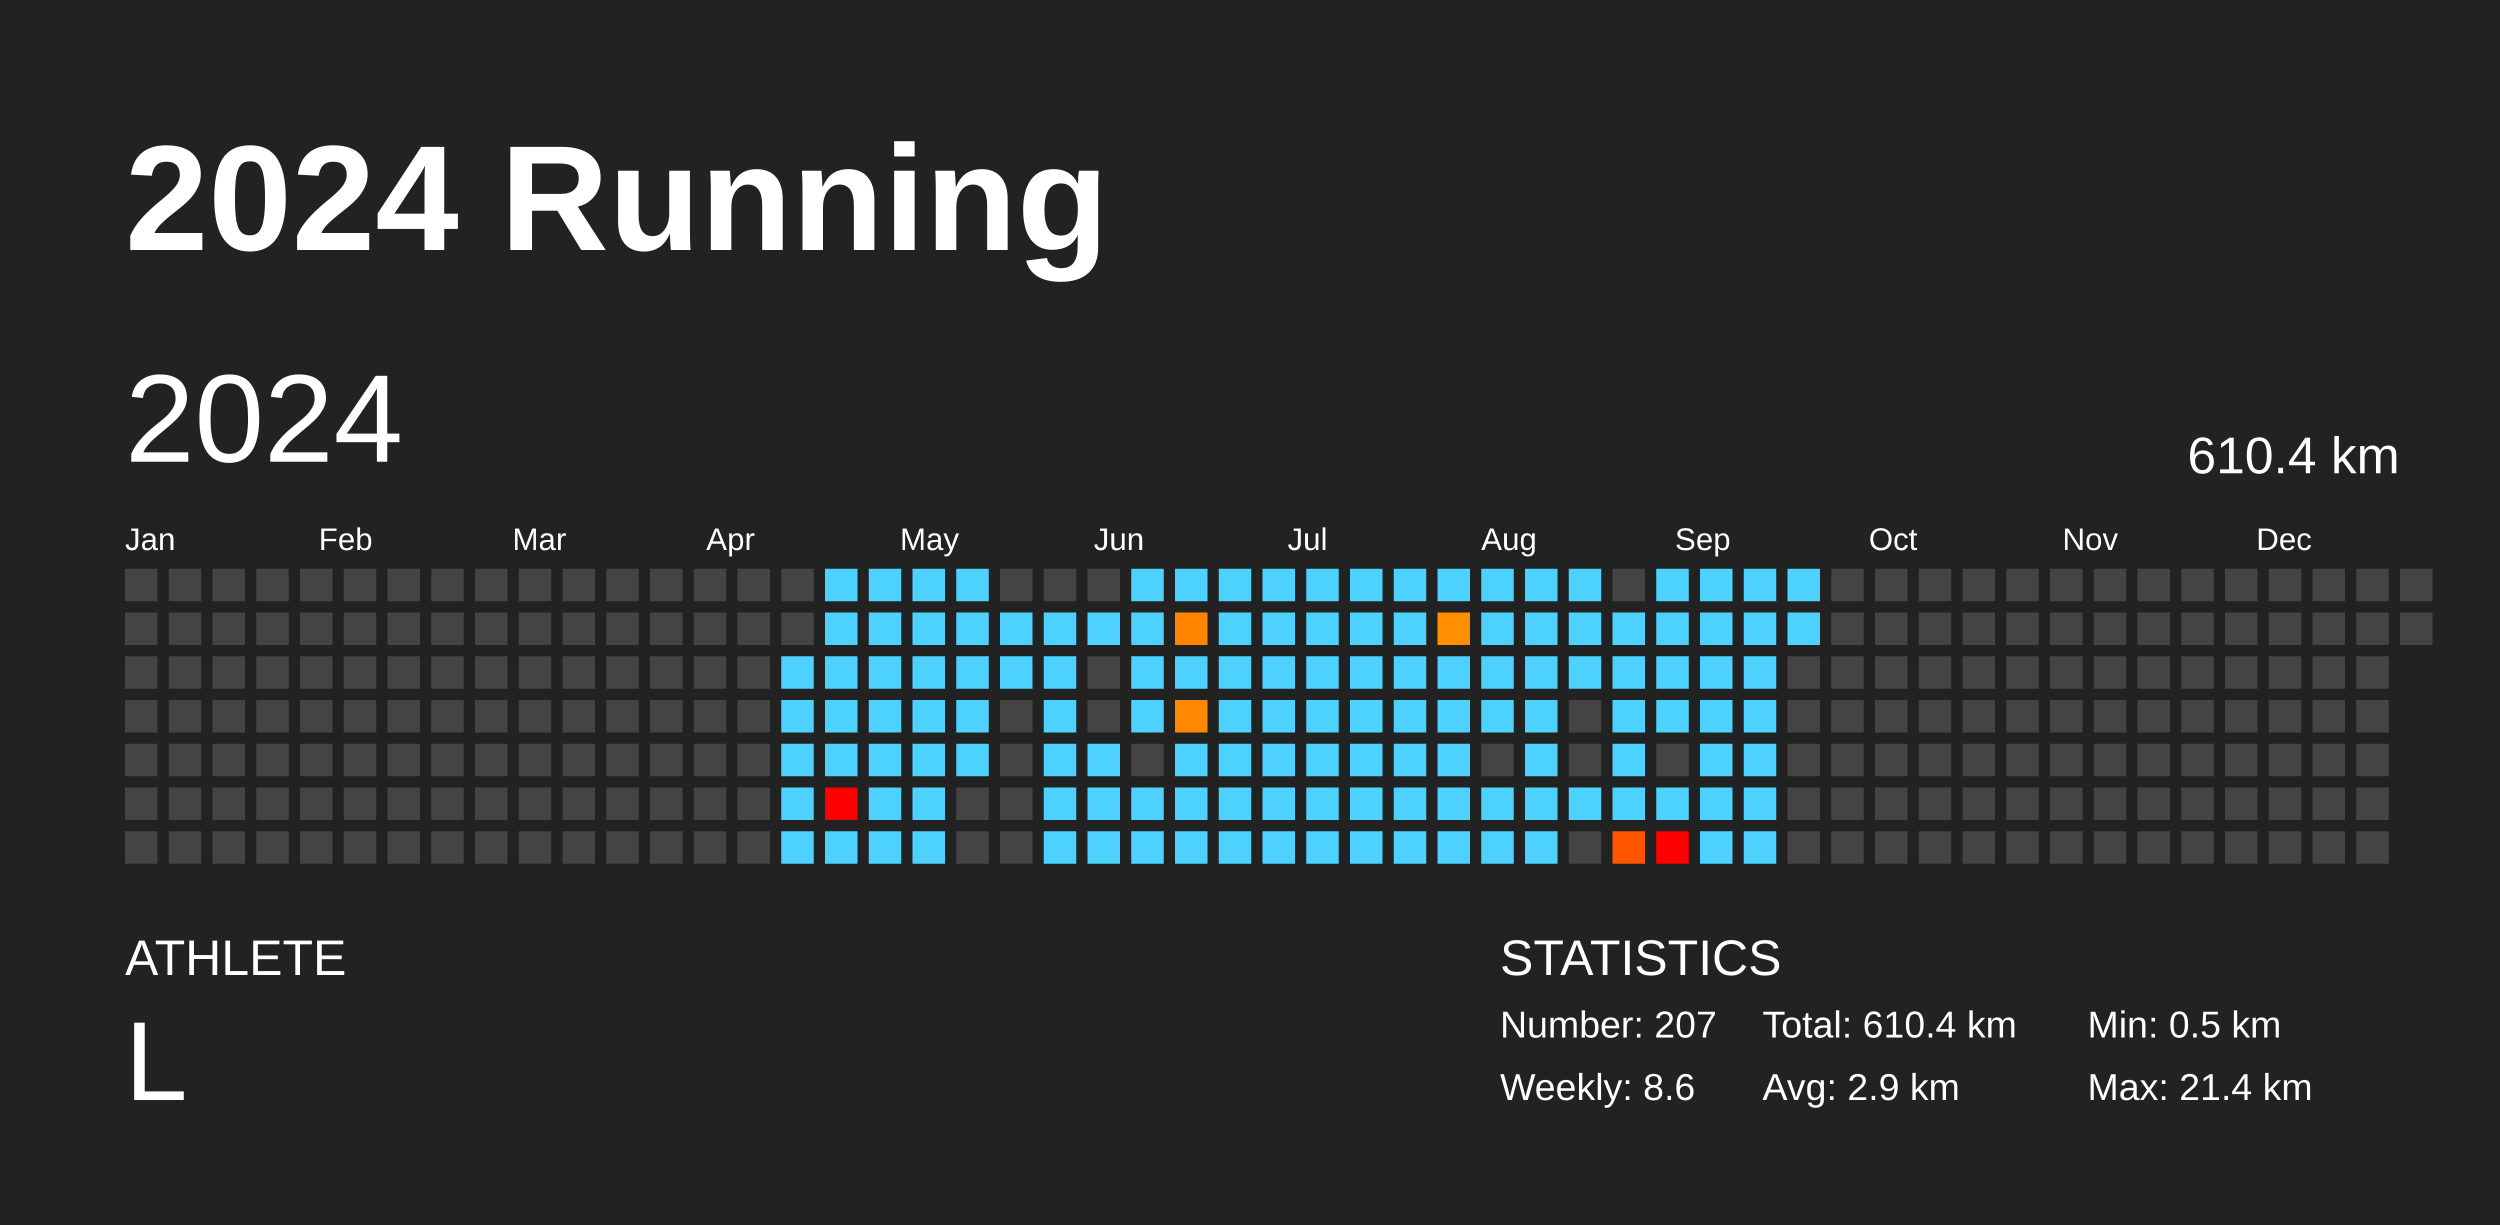
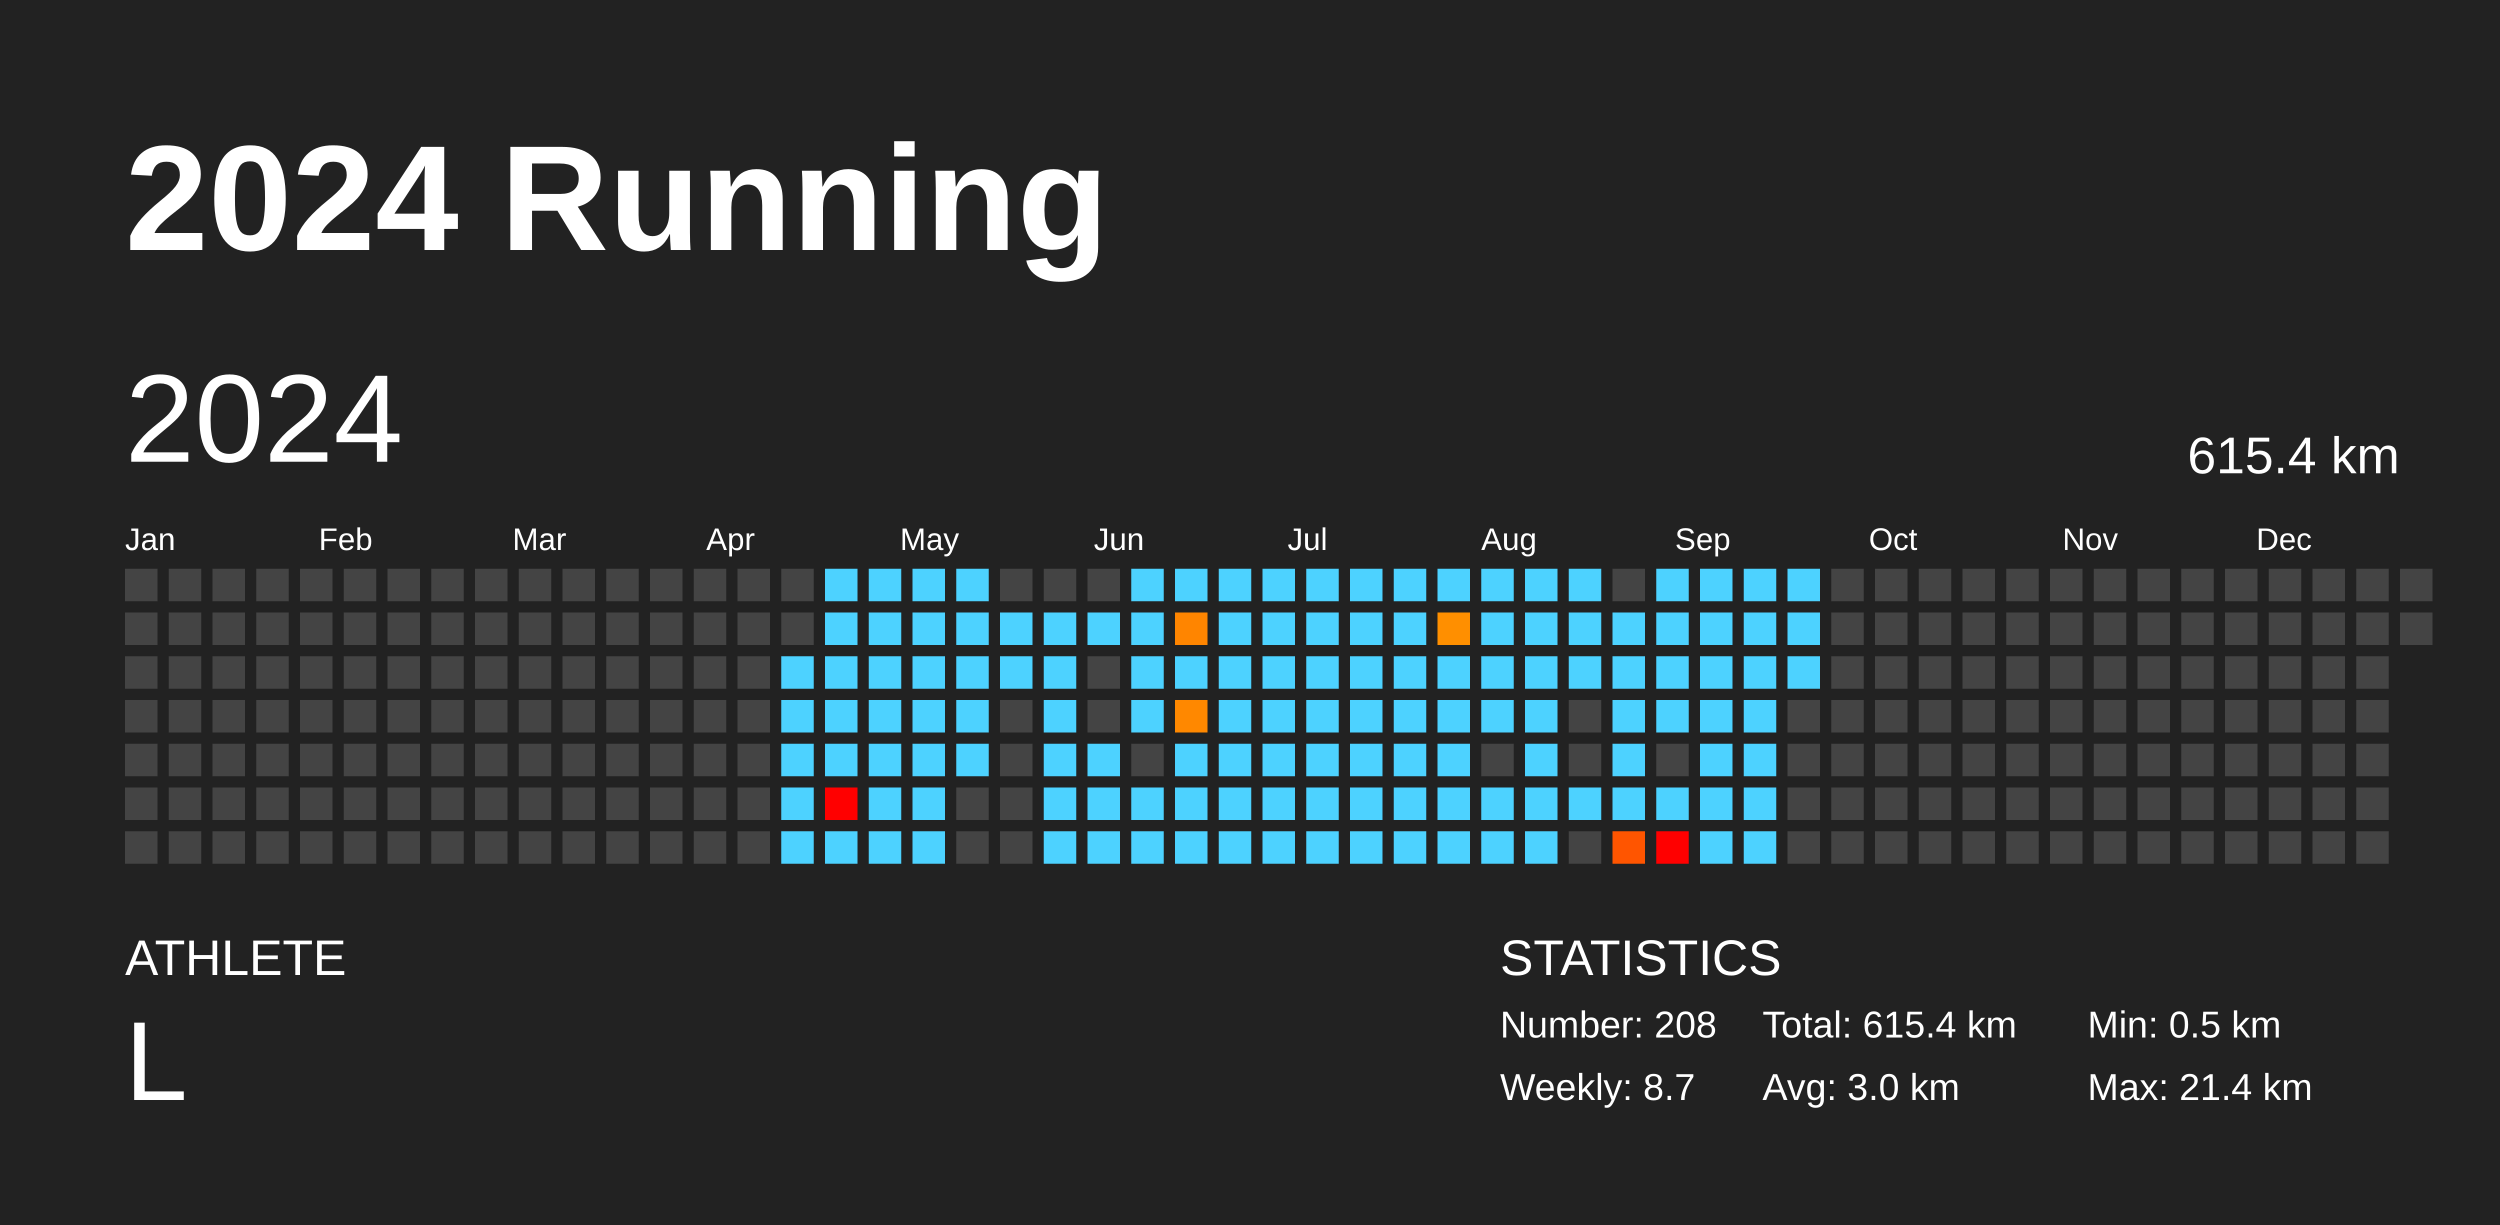
<svg xmlns="http://www.w3.org/2000/svg" baseProfile="full" height="98mm" version="1.1" viewBox="0,0,200,98" width="200mm">
  <defs />
  <rect fill="#222222" height="98" width="200" x="0" y="0" />
  <text fill="#FFFFFF" style="font-size:12px; font-family:Arial; font-weight:bold;" x="10" y="20">2024 Running</text>
  <text fill="#FFFFFF" style="font-size:4px; font-family:Arial" x="10" y="78">ATHLETE</text>
  <text fill="#FFFFFF" style="font-size:9px; font-family:Arial" x="10" y="88">L</text>
  <text fill="#FFFFFF" style="font-size:4px; font-family:Arial" x="120" y="78">STATISTICS</text>
-   <text fill="#FFFFFF" style="font-size:3px; font-family:Arial" x="120" y="83">Number: 207</text>
-   <text fill="#FFFFFF" style="font-size:3px; font-family:Arial" x="120" y="88">Weekly: 8.6</text>
-   <text fill="#FFFFFF" style="font-size:3px; font-family:Arial" x="141" y="83">Total: 610.4 km</text>
-   <text fill="#FFFFFF" style="font-size:3px; font-family:Arial" x="141" y="88">Avg: 2.9 km</text>
+   <text fill="#FFFFFF" style="font-size:3px; font-family:Arial" x="120" y="83">Number: 208</text>
+   <text fill="#FFFFFF" style="font-size:3px; font-family:Arial" x="120" y="88">Weekly: 8.7</text>
+   <text fill="#FFFFFF" style="font-size:3px; font-family:Arial" x="141" y="83">Total: 615.4 km</text>
+   <text fill="#FFFFFF" style="font-size:3px; font-family:Arial" x="141" y="88">Avg: 3.0 km</text>
  <text fill="#FFFFFF" style="font-size:3px; font-family:Arial" x="167" y="83">Min: 0.5 km</text>
  <text fill="#FFFFFF" style="font-size:3px; font-family:Arial" x="167" y="88">Max: 21.4 km</text>
  <text dominant-baseline="hanging" fill="#FFFFFF" style="font-size:10.0px; font-family:Arial;" x="10" y="30">2024</text>
-   <text dominant-baseline="hanging" fill="#FFFFFF" style="font-size:4.125px; font-family:Arial;" x="175" y="35">610.4 km</text>
+   <text dominant-baseline="hanging" fill="#FFFFFF" style="font-size:4.125px; font-family:Arial;" x="175" y="35">615.4 km</text>
  <text fill="#FFFFFF" style="font-size:2.5px; font-family:Arial" x="10.0" y="44">Jan</text>
  <text fill="#FFFFFF" style="font-size:2.5px; font-family:Arial" x="25.5" y="44">Feb</text>
  <text fill="#FFFFFF" style="font-size:2.5px; font-family:Arial" x="41.0" y="44">Mar</text>
  <text fill="#FFFFFF" style="font-size:2.5px; font-family:Arial" x="56.5" y="44">Apr</text>
  <text fill="#FFFFFF" style="font-size:2.5px; font-family:Arial" x="72.0" y="44">May</text>
  <text fill="#FFFFFF" style="font-size:2.5px; font-family:Arial" x="87.5" y="44">Jun</text>
  <text fill="#FFFFFF" style="font-size:2.5px; font-family:Arial" x="103.0" y="44">Jul</text>
  <text fill="#FFFFFF" style="font-size:2.5px; font-family:Arial" x="118.5" y="44">Aug</text>
  <text fill="#FFFFFF" style="font-size:2.5px; font-family:Arial" x="134.0" y="44">Sep</text>
  <text fill="#FFFFFF" style="font-size:2.5px; font-family:Arial" x="149.5" y="44">Oct</text>
  <text fill="#FFFFFF" style="font-size:2.5px; font-family:Arial" x="165.0" y="44">Nov</text>
  <text fill="#FFFFFF" style="font-size:2.5px; font-family:Arial" x="180.5" y="44">Dec</text>
  <rect fill="#444444" height="2.6" width="2.6" x="10.0" y="45.5" />
  <rect fill="#444444" height="2.6" width="2.6" x="10.0" y="49.0" />
  <rect fill="#444444" height="2.6" width="2.6" x="10.0" y="52.5" />
  <rect fill="#444444" height="2.6" width="2.6" x="10.0" y="56.0" />
  <rect fill="#444444" height="2.6" width="2.6" x="10.0" y="59.5" />
  <rect fill="#444444" height="2.6" width="2.6" x="10.0" y="63.0" />
  <rect fill="#444444" height="2.6" width="2.6" x="10.0" y="66.5" />
  <rect fill="#444444" height="2.6" width="2.6" x="13.5" y="45.5" />
  <rect fill="#444444" height="2.6" width="2.6" x="13.5" y="49.0" />
  <rect fill="#444444" height="2.6" width="2.6" x="13.5" y="52.5" />
  <rect fill="#444444" height="2.6" width="2.6" x="13.5" y="56.0" />
  <rect fill="#444444" height="2.6" width="2.6" x="13.5" y="59.5" />
  <rect fill="#444444" height="2.6" width="2.6" x="13.5" y="63.0" />
  <rect fill="#444444" height="2.6" width="2.6" x="13.5" y="66.5" />
  <rect fill="#444444" height="2.6" width="2.6" x="17.0" y="45.5" />
  <rect fill="#444444" height="2.6" width="2.6" x="17.0" y="49.0" />
  <rect fill="#444444" height="2.6" width="2.6" x="17.0" y="52.5" />
  <rect fill="#444444" height="2.6" width="2.6" x="17.0" y="56.0" />
  <rect fill="#444444" height="2.6" width="2.6" x="17.0" y="59.5" />
  <rect fill="#444444" height="2.6" width="2.6" x="17.0" y="63.0" />
  <rect fill="#444444" height="2.6" width="2.6" x="17.0" y="66.5" />
  <rect fill="#444444" height="2.6" width="2.6" x="20.5" y="45.5" />
  <rect fill="#444444" height="2.6" width="2.6" x="20.5" y="49.0" />
  <rect fill="#444444" height="2.6" width="2.6" x="20.5" y="52.5" />
  <rect fill="#444444" height="2.6" width="2.6" x="20.5" y="56.0" />
  <rect fill="#444444" height="2.6" width="2.6" x="20.5" y="59.5" />
  <rect fill="#444444" height="2.6" width="2.6" x="20.5" y="63.0" />
  <rect fill="#444444" height="2.6" width="2.6" x="20.5" y="66.5" />
  <rect fill="#444444" height="2.6" width="2.6" x="24.0" y="45.5" />
  <rect fill="#444444" height="2.6" width="2.6" x="24.0" y="49.0" />
  <rect fill="#444444" height="2.6" width="2.6" x="24.0" y="52.5" />
  <rect fill="#444444" height="2.6" width="2.6" x="24.0" y="56.0" />
  <rect fill="#444444" height="2.6" width="2.6" x="24.0" y="59.5" />
  <rect fill="#444444" height="2.6" width="2.6" x="24.0" y="63.0" />
  <rect fill="#444444" height="2.6" width="2.6" x="24.0" y="66.5" />
  <rect fill="#444444" height="2.6" width="2.6" x="27.5" y="45.5" />
  <rect fill="#444444" height="2.6" width="2.6" x="27.5" y="49.0" />
  <rect fill="#444444" height="2.6" width="2.6" x="27.5" y="52.5" />
  <rect fill="#444444" height="2.6" width="2.6" x="27.5" y="56.0" />
  <rect fill="#444444" height="2.6" width="2.6" x="27.5" y="59.5" />
  <rect fill="#444444" height="2.6" width="2.6" x="27.5" y="63.0" />
  <rect fill="#444444" height="2.6" width="2.6" x="27.5" y="66.5" />
  <rect fill="#444444" height="2.6" width="2.6" x="31.0" y="45.5" />
  <rect fill="#444444" height="2.6" width="2.6" x="31.0" y="49.0" />
  <rect fill="#444444" height="2.6" width="2.6" x="31.0" y="52.5" />
  <rect fill="#444444" height="2.6" width="2.6" x="31.0" y="56.0" />
  <rect fill="#444444" height="2.6" width="2.6" x="31.0" y="59.5" />
  <rect fill="#444444" height="2.6" width="2.6" x="31.0" y="63.0" />
  <rect fill="#444444" height="2.6" width="2.6" x="31.0" y="66.5" />
  <rect fill="#444444" height="2.6" width="2.6" x="34.5" y="45.5" />
  <rect fill="#444444" height="2.6" width="2.6" x="34.5" y="49.0" />
  <rect fill="#444444" height="2.6" width="2.6" x="34.5" y="52.5" />
  <rect fill="#444444" height="2.6" width="2.6" x="34.5" y="56.0" />
  <rect fill="#444444" height="2.6" width="2.6" x="34.5" y="59.5" />
  <rect fill="#444444" height="2.6" width="2.6" x="34.5" y="63.0" />
  <rect fill="#444444" height="2.6" width="2.6" x="34.5" y="66.5" />
  <rect fill="#444444" height="2.6" width="2.6" x="38.0" y="45.5" />
  <rect fill="#444444" height="2.6" width="2.6" x="38.0" y="49.0" />
  <rect fill="#444444" height="2.6" width="2.6" x="38.0" y="52.5" />
  <rect fill="#444444" height="2.6" width="2.6" x="38.0" y="56.0" />
  <rect fill="#444444" height="2.6" width="2.6" x="38.0" y="59.5" />
  <rect fill="#444444" height="2.6" width="2.6" x="38.0" y="63.0" />
  <rect fill="#444444" height="2.6" width="2.6" x="38.0" y="66.5" />
  <rect fill="#444444" height="2.6" width="2.6" x="41.5" y="45.5" />
  <rect fill="#444444" height="2.6" width="2.6" x="41.5" y="49.0" />
  <rect fill="#444444" height="2.6" width="2.6" x="41.5" y="52.5" />
  <rect fill="#444444" height="2.6" width="2.6" x="41.5" y="56.0" />
  <rect fill="#444444" height="2.6" width="2.6" x="41.5" y="59.5" />
  <rect fill="#444444" height="2.6" width="2.6" x="41.5" y="63.0" />
  <rect fill="#444444" height="2.6" width="2.6" x="41.5" y="66.5" />
  <rect fill="#444444" height="2.6" width="2.6" x="45.0" y="45.5" />
  <rect fill="#444444" height="2.6" width="2.6" x="45.0" y="49.0" />
  <rect fill="#444444" height="2.6" width="2.6" x="45.0" y="52.5" />
  <rect fill="#444444" height="2.6" width="2.6" x="45.0" y="56.0" />
  <rect fill="#444444" height="2.6" width="2.6" x="45.0" y="59.5" />
  <rect fill="#444444" height="2.6" width="2.6" x="45.0" y="63.0" />
  <rect fill="#444444" height="2.6" width="2.6" x="45.0" y="66.5" />
  <rect fill="#444444" height="2.6" width="2.6" x="48.5" y="45.5" />
  <rect fill="#444444" height="2.6" width="2.6" x="48.5" y="49.0" />
  <rect fill="#444444" height="2.6" width="2.6" x="48.5" y="52.5" />
  <rect fill="#444444" height="2.6" width="2.6" x="48.5" y="56.0" />
  <rect fill="#444444" height="2.6" width="2.6" x="48.5" y="59.5" />
  <rect fill="#444444" height="2.6" width="2.6" x="48.5" y="63.0" />
  <rect fill="#444444" height="2.6" width="2.6" x="48.5" y="66.5" />
  <rect fill="#444444" height="2.6" width="2.6" x="52.0" y="45.5" />
  <rect fill="#444444" height="2.6" width="2.6" x="52.0" y="49.0" />
  <rect fill="#444444" height="2.6" width="2.6" x="52.0" y="52.5" />
  <rect fill="#444444" height="2.6" width="2.6" x="52.0" y="56.0" />
  <rect fill="#444444" height="2.6" width="2.6" x="52.0" y="59.5" />
  <rect fill="#444444" height="2.6" width="2.6" x="52.0" y="63.0" />
  <rect fill="#444444" height="2.6" width="2.6" x="52.0" y="66.5" />
  <rect fill="#444444" height="2.6" width="2.6" x="55.5" y="45.5" />
  <rect fill="#444444" height="2.6" width="2.6" x="55.5" y="49.0" />
  <rect fill="#444444" height="2.6" width="2.6" x="55.5" y="52.5" />
  <rect fill="#444444" height="2.6" width="2.6" x="55.5" y="56.0" />
  <rect fill="#444444" height="2.6" width="2.6" x="55.5" y="59.5" />
  <rect fill="#444444" height="2.6" width="2.6" x="55.5" y="63.0" />
  <rect fill="#444444" height="2.6" width="2.6" x="55.5" y="66.5" />
  <rect fill="#444444" height="2.6" width="2.6" x="59.0" y="45.5" />
  <rect fill="#444444" height="2.6" width="2.6" x="59.0" y="49.0" />
  <rect fill="#444444" height="2.6" width="2.6" x="59.0" y="52.5" />
  <rect fill="#444444" height="2.6" width="2.6" x="59.0" y="56.0" />
  <rect fill="#444444" height="2.6" width="2.6" x="59.0" y="59.5" />
  <rect fill="#444444" height="2.6" width="2.6" x="59.0" y="63.0" />
  <rect fill="#444444" height="2.6" width="2.6" x="59.0" y="66.5" />
  <rect fill="#444444" height="2.6" width="2.6" x="62.5" y="45.5" />
  <rect fill="#444444" height="2.6" width="2.6" x="62.5" y="49.0" />
  <rect fill="#4dd2ff" height="2.6" width="2.6" x="62.5" y="52.5" />
  <rect fill="#4dd2ff" height="2.6" width="2.6" x="62.5" y="56.0" />
  <rect fill="#4dd2ff" height="2.6" width="2.6" x="62.5" y="59.5" />
  <rect fill="#4dd2ff" height="2.6" width="2.6" x="62.5" y="63.0" />
  <rect fill="#4dd2ff" height="2.6" width="2.6" x="62.5" y="66.5" />
  <rect fill="#4dd2ff" height="2.6" width="2.6" x="66.0" y="45.5" />
  <rect fill="#4dd2ff" height="2.6" width="2.6" x="66.0" y="49.0" />
  <rect fill="#4dd2ff" height="2.6" width="2.6" x="66.0" y="52.5" />
  <rect fill="#4dd2ff" height="2.6" width="2.6" x="66.0" y="56.0" />
  <rect fill="#4dd2ff" height="2.6" width="2.6" x="66.0" y="59.5" />
  <rect fill="red" height="2.6" width="2.6" x="66.0" y="63.0" />
  <rect fill="#4dd2ff" height="2.6" width="2.6" x="66.0" y="66.5" />
  <rect fill="#4dd2ff" height="2.6" width="2.6" x="69.5" y="45.5" />
  <rect fill="#4dd2ff" height="2.6" width="2.6" x="69.5" y="49.0" />
  <rect fill="#4dd2ff" height="2.6" width="2.6" x="69.5" y="52.5" />
  <rect fill="#4dd2ff" height="2.6" width="2.6" x="69.5" y="56.0" />
  <rect fill="#4dd2ff" height="2.6" width="2.6" x="69.5" y="59.5" />
  <rect fill="#4dd2ff" height="2.6" width="2.6" x="69.5" y="63.0" />
  <rect fill="#4dd2ff" height="2.6" width="2.6" x="69.5" y="66.5" />
  <rect fill="#4dd2ff" height="2.6" width="2.6" x="73.0" y="45.5" />
  <rect fill="#4dd2ff" height="2.6" width="2.6" x="73.0" y="49.0" />
  <rect fill="#4dd2ff" height="2.6" width="2.6" x="73.0" y="52.5" />
  <rect fill="#4dd2ff" height="2.6" width="2.6" x="73.0" y="56.0" />
  <rect fill="#4dd2ff" height="2.6" width="2.6" x="73.0" y="59.5" />
  <rect fill="#4dd2ff" height="2.6" width="2.6" x="73.0" y="63.0" />
  <rect fill="#4dd2ff" height="2.6" width="2.6" x="73.0" y="66.5" />
  <rect fill="#4dd2ff" height="2.6" width="2.6" x="76.5" y="45.5" />
  <rect fill="#4dd2ff" height="2.6" width="2.6" x="76.5" y="49.0" />
  <rect fill="#4dd2ff" height="2.6" width="2.6" x="76.5" y="52.5" />
  <rect fill="#4dd2ff" height="2.6" width="2.6" x="76.5" y="56.0" />
  <rect fill="#4dd2ff" height="2.6" width="2.6" x="76.5" y="59.5" />
  <rect fill="#444444" height="2.6" width="2.6" x="76.5" y="63.0" />
  <rect fill="#444444" height="2.6" width="2.6" x="76.5" y="66.5" />
  <rect fill="#444444" height="2.6" width="2.6" x="80.0" y="45.5" />
  <rect fill="#4dd2ff" height="2.6" width="2.6" x="80.0" y="49.0" />
  <rect fill="#4dd2ff" height="2.6" width="2.6" x="80.0" y="52.5" />
  <rect fill="#444444" height="2.6" width="2.6" x="80.0" y="56.0" />
  <rect fill="#444444" height="2.6" width="2.6" x="80.0" y="59.5" />
  <rect fill="#444444" height="2.6" width="2.6" x="80.0" y="63.0" />
  <rect fill="#444444" height="2.6" width="2.6" x="80.0" y="66.5" />
  <rect fill="#444444" height="2.6" width="2.6" x="83.5" y="45.5" />
  <rect fill="#4dd2ff" height="2.6" width="2.6" x="83.5" y="49.0" />
  <rect fill="#4dd2ff" height="2.6" width="2.6" x="83.5" y="52.5" />
  <rect fill="#4dd2ff" height="2.6" width="2.6" x="83.5" y="56.0" />
  <rect fill="#4dd2ff" height="2.6" width="2.6" x="83.5" y="59.5" />
  <rect fill="#4dd2ff" height="2.6" width="2.6" x="83.5" y="63.0" />
  <rect fill="#4dd2ff" height="2.6" width="2.6" x="83.5" y="66.5" />
  <rect fill="#444444" height="2.6" width="2.6" x="87.0" y="45.5" />
  <rect fill="#4dd2ff" height="2.6" width="2.6" x="87.0" y="49.0" />
  <rect fill="#444444" height="2.6" width="2.6" x="87.0" y="52.5" />
  <rect fill="#444444" height="2.6" width="2.6" x="87.0" y="56.0" />
  <rect fill="#4dd2ff" height="2.6" width="2.6" x="87.0" y="59.5" />
  <rect fill="#4dd2ff" height="2.6" width="2.6" x="87.0" y="63.0" />
  <rect fill="#4dd2ff" height="2.6" width="2.6" x="87.0" y="66.5" />
  <rect fill="#4dd2ff" height="2.6" width="2.6" x="90.5" y="45.5" />
  <rect fill="#4dd2ff" height="2.6" width="2.6" x="90.5" y="49.0" />
  <rect fill="#4dd2ff" height="2.6" width="2.6" x="90.5" y="52.5" />
  <rect fill="#4dd2ff" height="2.6" width="2.6" x="90.5" y="56.0" />
  <rect fill="#444444" height="2.6" width="2.6" x="90.5" y="59.5" />
  <rect fill="#4dd2ff" height="2.6" width="2.6" x="90.5" y="63.0" />
  <rect fill="#4dd2ff" height="2.6" width="2.6" x="90.5" y="66.5" />
  <rect fill="#4dd2ff" height="2.6" width="2.6" x="94.0" y="45.5" />
  <rect fill="#ff8500" height="2.6" width="2.6" x="94.0" y="49.0" />
  <rect fill="#4dd2ff" height="2.6" width="2.6" x="94.0" y="52.5" />
  <rect fill="#ff8800" height="2.6" width="2.6" x="94.0" y="56.0" />
  <rect fill="#4dd2ff" height="2.6" width="2.6" x="94.0" y="59.5" />
  <rect fill="#4dd2ff" height="2.6" width="2.6" x="94.0" y="63.0" />
  <rect fill="#4dd2ff" height="2.6" width="2.6" x="94.0" y="66.5" />
  <rect fill="#4dd2ff" height="2.6" width="2.6" x="97.5" y="45.5" />
  <rect fill="#4dd2ff" height="2.6" width="2.6" x="97.5" y="49.0" />
  <rect fill="#4dd2ff" height="2.6" width="2.6" x="97.5" y="52.5" />
  <rect fill="#4dd2ff" height="2.6" width="2.6" x="97.5" y="56.0" />
  <rect fill="#4dd2ff" height="2.6" width="2.6" x="97.5" y="59.5" />
  <rect fill="#4dd2ff" height="2.6" width="2.6" x="97.5" y="63.0" />
  <rect fill="#4dd2ff" height="2.6" width="2.6" x="97.5" y="66.5" />
  <rect fill="#4dd2ff" height="2.6" width="2.6" x="101.0" y="45.5" />
  <rect fill="#4dd2ff" height="2.6" width="2.6" x="101.0" y="49.0" />
  <rect fill="#4dd2ff" height="2.6" width="2.6" x="101.0" y="52.5" />
  <rect fill="#4dd2ff" height="2.6" width="2.6" x="101.0" y="56.0" />
  <rect fill="#4dd2ff" height="2.6" width="2.6" x="101.0" y="59.5" />
  <rect fill="#4dd2ff" height="2.6" width="2.6" x="101.0" y="63.0" />
  <rect fill="#4dd2ff" height="2.6" width="2.6" x="101.0" y="66.5" />
  <rect fill="#4dd2ff" height="2.6" width="2.6" x="104.5" y="45.5" />
  <rect fill="#4dd2ff" height="2.6" width="2.6" x="104.5" y="49.0" />
  <rect fill="#4dd2ff" height="2.6" width="2.6" x="104.5" y="52.5" />
  <rect fill="#4dd2ff" height="2.6" width="2.6" x="104.5" y="56.0" />
  <rect fill="#4dd2ff" height="2.6" width="2.6" x="104.5" y="59.5" />
  <rect fill="#4dd2ff" height="2.6" width="2.6" x="104.5" y="63.0" />
  <rect fill="#4dd2ff" height="2.6" width="2.6" x="104.5" y="66.5" />
  <rect fill="#4dd2ff" height="2.6" width="2.6" x="108.0" y="45.5" />
  <rect fill="#4dd2ff" height="2.6" width="2.6" x="108.0" y="49.0" />
  <rect fill="#4dd2ff" height="2.6" width="2.6" x="108.0" y="52.5" />
  <rect fill="#4dd2ff" height="2.6" width="2.6" x="108.0" y="56.0" />
  <rect fill="#4dd2ff" height="2.6" width="2.6" x="108.0" y="59.5" />
  <rect fill="#4dd2ff" height="2.6" width="2.6" x="108.0" y="63.0" />
  <rect fill="#4dd2ff" height="2.6" width="2.6" x="108.0" y="66.5" />
  <rect fill="#4dd2ff" height="2.6" width="2.6" x="111.5" y="45.5" />
  <rect fill="#4dd2ff" height="2.6" width="2.6" x="111.5" y="49.0" />
  <rect fill="#4dd2ff" height="2.6" width="2.6" x="111.5" y="52.5" />
  <rect fill="#4dd2ff" height="2.6" width="2.6" x="111.5" y="56.0" />
  <rect fill="#4dd2ff" height="2.6" width="2.6" x="111.5" y="59.5" />
  <rect fill="#4dd2ff" height="2.6" width="2.6" x="111.5" y="63.0" />
  <rect fill="#4dd2ff" height="2.6" width="2.6" x="111.5" y="66.5" />
  <rect fill="#4dd2ff" height="2.6" width="2.6" x="115.0" y="45.5" />
  <rect fill="#ff8f00" height="2.6" width="2.6" x="115.0" y="49.0" />
  <rect fill="#4dd2ff" height="2.6" width="2.6" x="115.0" y="52.5" />
  <rect fill="#4dd2ff" height="2.6" width="2.6" x="115.0" y="56.0" />
  <rect fill="#4dd2ff" height="2.6" width="2.6" x="115.0" y="59.5" />
  <rect fill="#4dd2ff" height="2.6" width="2.6" x="115.0" y="63.0" />
  <rect fill="#4dd2ff" height="2.6" width="2.6" x="115.0" y="66.5" />
  <rect fill="#4dd2ff" height="2.6" width="2.6" x="118.5" y="45.5" />
  <rect fill="#4dd2ff" height="2.6" width="2.6" x="118.5" y="49.0" />
  <rect fill="#4dd2ff" height="2.6" width="2.6" x="118.5" y="52.5" />
  <rect fill="#4dd2ff" height="2.6" width="2.6" x="118.5" y="56.0" />
  <rect fill="#444444" height="2.6" width="2.6" x="118.5" y="59.5" />
  <rect fill="#4dd2ff" height="2.6" width="2.6" x="118.5" y="63.0" />
  <rect fill="#4dd2ff" height="2.6" width="2.6" x="118.5" y="66.5" />
  <rect fill="#4dd2ff" height="2.6" width="2.6" x="122.0" y="45.5" />
  <rect fill="#4dd2ff" height="2.6" width="2.6" x="122.0" y="49.0" />
  <rect fill="#4dd2ff" height="2.6" width="2.6" x="122.0" y="52.5" />
  <rect fill="#4dd2ff" height="2.6" width="2.6" x="122.0" y="56.0" />
  <rect fill="#4dd2ff" height="2.6" width="2.6" x="122.0" y="59.5" />
  <rect fill="#4dd2ff" height="2.6" width="2.6" x="122.0" y="63.0" />
  <rect fill="#4dd2ff" height="2.6" width="2.6" x="122.0" y="66.5" />
  <rect fill="#4dd2ff" height="2.6" width="2.6" x="125.5" y="45.5" />
  <rect fill="#4dd2ff" height="2.6" width="2.6" x="125.5" y="49.0" />
  <rect fill="#4dd2ff" height="2.6" width="2.6" x="125.5" y="52.5" />
  <rect fill="#444444" height="2.6" width="2.6" x="125.5" y="56.0" />
  <rect fill="#444444" height="2.6" width="2.6" x="125.5" y="59.5" />
  <rect fill="#4dd2ff" height="2.6" width="2.6" x="125.5" y="63.0" />
  <rect fill="#444444" height="2.6" width="2.6" x="125.5" y="66.5" />
  <rect fill="#444444" height="2.6" width="2.6" x="129.0" y="45.5" />
  <rect fill="#4dd2ff" height="2.6" width="2.6" x="129.0" y="49.0" />
  <rect fill="#4dd2ff" height="2.6" width="2.6" x="129.0" y="52.5" />
  <rect fill="#4dd2ff" height="2.6" width="2.6" x="129.0" y="56.0" />
  <rect fill="#4dd2ff" height="2.6" width="2.6" x="129.0" y="59.5" />
  <rect fill="#4dd2ff" height="2.6" width="2.6" x="129.0" y="63.0" />
  <rect fill="#ff5500" height="2.6" width="2.6" x="129.0" y="66.5" />
  <rect fill="#4dd2ff" height="2.6" width="2.6" x="132.5" y="45.5" />
  <rect fill="#4dd2ff" height="2.6" width="2.6" x="132.5" y="49.0" />
  <rect fill="#4dd2ff" height="2.6" width="2.6" x="132.5" y="52.5" />
  <rect fill="#4dd2ff" height="2.6" width="2.6" x="132.5" y="56.0" />
  <rect fill="#444444" height="2.6" width="2.6" x="132.5" y="59.5" />
  <rect fill="#4dd2ff" height="2.6" width="2.6" x="132.5" y="63.0" />
  <rect fill="red" height="2.6" width="2.6" x="132.5" y="66.5" />
  <rect fill="#4dd2ff" height="2.6" width="2.6" x="136.0" y="45.5" />
  <rect fill="#4dd2ff" height="2.6" width="2.6" x="136.0" y="49.0" />
  <rect fill="#4dd2ff" height="2.6" width="2.6" x="136.0" y="52.5" />
  <rect fill="#4dd2ff" height="2.6" width="2.6" x="136.0" y="56.0" />
  <rect fill="#4dd2ff" height="2.6" width="2.6" x="136.0" y="59.5" />
  <rect fill="#4dd2ff" height="2.6" width="2.6" x="136.0" y="63.0" />
  <rect fill="#4dd2ff" height="2.6" width="2.6" x="136.0" y="66.5" />
  <rect fill="#4dd2ff" height="2.6" width="2.6" x="139.5" y="45.5" />
  <rect fill="#4dd2ff" height="2.6" width="2.6" x="139.5" y="49.0" />
  <rect fill="#4dd2ff" height="2.6" width="2.6" x="139.5" y="52.5" />
  <rect fill="#4dd2ff" height="2.6" width="2.6" x="139.5" y="56.0" />
  <rect fill="#4dd2ff" height="2.6" width="2.6" x="139.5" y="59.5" />
  <rect fill="#4dd2ff" height="2.6" width="2.6" x="139.5" y="63.0" />
  <rect fill="#4dd2ff" height="2.6" width="2.6" x="139.5" y="66.5" />
  <rect fill="#4dd2ff" height="2.6" width="2.6" x="143.0" y="45.5" />
  <rect fill="#4dd2ff" height="2.6" width="2.6" x="143.0" y="49.0" />
-   <rect fill="#444444" height="2.6" width="2.6" x="143.0" y="52.5" />
+   <rect fill="#4dd2ff" height="2.6" width="2.6" x="143.0" y="52.5" />
  <rect fill="#444444" height="2.6" width="2.6" x="143.0" y="56.0" />
  <rect fill="#444444" height="2.6" width="2.6" x="143.0" y="59.5" />
  <rect fill="#444444" height="2.6" width="2.6" x="143.0" y="63.0" />
  <rect fill="#444444" height="2.6" width="2.6" x="143.0" y="66.5" />
  <rect fill="#444444" height="2.6" width="2.6" x="146.5" y="45.5" />
  <rect fill="#444444" height="2.6" width="2.6" x="146.5" y="49.0" />
  <rect fill="#444444" height="2.6" width="2.6" x="146.5" y="52.5" />
  <rect fill="#444444" height="2.6" width="2.6" x="146.5" y="56.0" />
  <rect fill="#444444" height="2.6" width="2.6" x="146.5" y="59.5" />
  <rect fill="#444444" height="2.6" width="2.6" x="146.5" y="63.0" />
  <rect fill="#444444" height="2.6" width="2.6" x="146.5" y="66.5" />
  <rect fill="#444444" height="2.6" width="2.6" x="150.0" y="45.5" />
  <rect fill="#444444" height="2.6" width="2.6" x="150.0" y="49.0" />
  <rect fill="#444444" height="2.6" width="2.6" x="150.0" y="52.5" />
  <rect fill="#444444" height="2.6" width="2.6" x="150.0" y="56.0" />
  <rect fill="#444444" height="2.6" width="2.6" x="150.0" y="59.5" />
  <rect fill="#444444" height="2.6" width="2.6" x="150.0" y="63.0" />
  <rect fill="#444444" height="2.6" width="2.6" x="150.0" y="66.5" />
  <rect fill="#444444" height="2.6" width="2.6" x="153.5" y="45.5" />
  <rect fill="#444444" height="2.6" width="2.6" x="153.5" y="49.0" />
  <rect fill="#444444" height="2.6" width="2.6" x="153.5" y="52.5" />
  <rect fill="#444444" height="2.6" width="2.6" x="153.5" y="56.0" />
  <rect fill="#444444" height="2.6" width="2.6" x="153.5" y="59.5" />
  <rect fill="#444444" height="2.6" width="2.6" x="153.5" y="63.0" />
  <rect fill="#444444" height="2.6" width="2.6" x="153.5" y="66.5" />
  <rect fill="#444444" height="2.6" width="2.6" x="157.0" y="45.5" />
  <rect fill="#444444" height="2.6" width="2.6" x="157.0" y="49.0" />
  <rect fill="#444444" height="2.6" width="2.6" x="157.0" y="52.5" />
  <rect fill="#444444" height="2.6" width="2.6" x="157.0" y="56.0" />
  <rect fill="#444444" height="2.6" width="2.6" x="157.0" y="59.5" />
  <rect fill="#444444" height="2.6" width="2.6" x="157.0" y="63.0" />
  <rect fill="#444444" height="2.6" width="2.6" x="157.0" y="66.5" />
  <rect fill="#444444" height="2.6" width="2.6" x="160.5" y="45.5" />
  <rect fill="#444444" height="2.6" width="2.6" x="160.5" y="49.0" />
  <rect fill="#444444" height="2.6" width="2.6" x="160.5" y="52.5" />
  <rect fill="#444444" height="2.6" width="2.6" x="160.5" y="56.0" />
  <rect fill="#444444" height="2.6" width="2.6" x="160.5" y="59.5" />
  <rect fill="#444444" height="2.6" width="2.6" x="160.5" y="63.0" />
  <rect fill="#444444" height="2.6" width="2.6" x="160.5" y="66.5" />
  <rect fill="#444444" height="2.6" width="2.6" x="164.0" y="45.5" />
  <rect fill="#444444" height="2.6" width="2.6" x="164.0" y="49.0" />
  <rect fill="#444444" height="2.6" width="2.6" x="164.0" y="52.5" />
  <rect fill="#444444" height="2.6" width="2.6" x="164.0" y="56.0" />
  <rect fill="#444444" height="2.6" width="2.6" x="164.0" y="59.5" />
  <rect fill="#444444" height="2.6" width="2.6" x="164.0" y="63.0" />
  <rect fill="#444444" height="2.6" width="2.6" x="164.0" y="66.5" />
  <rect fill="#444444" height="2.6" width="2.6" x="167.5" y="45.5" />
  <rect fill="#444444" height="2.6" width="2.6" x="167.5" y="49.0" />
  <rect fill="#444444" height="2.6" width="2.6" x="167.5" y="52.5" />
  <rect fill="#444444" height="2.6" width="2.6" x="167.5" y="56.0" />
  <rect fill="#444444" height="2.6" width="2.6" x="167.5" y="59.5" />
  <rect fill="#444444" height="2.6" width="2.6" x="167.5" y="63.0" />
  <rect fill="#444444" height="2.6" width="2.6" x="167.5" y="66.5" />
  <rect fill="#444444" height="2.6" width="2.6" x="171.0" y="45.5" />
  <rect fill="#444444" height="2.6" width="2.6" x="171.0" y="49.0" />
  <rect fill="#444444" height="2.6" width="2.6" x="171.0" y="52.5" />
  <rect fill="#444444" height="2.6" width="2.6" x="171.0" y="56.0" />
  <rect fill="#444444" height="2.6" width="2.6" x="171.0" y="59.5" />
  <rect fill="#444444" height="2.6" width="2.6" x="171.0" y="63.0" />
  <rect fill="#444444" height="2.6" width="2.6" x="171.0" y="66.5" />
  <rect fill="#444444" height="2.6" width="2.6" x="174.5" y="45.5" />
  <rect fill="#444444" height="2.6" width="2.6" x="174.5" y="49.0" />
  <rect fill="#444444" height="2.6" width="2.6" x="174.5" y="52.5" />
  <rect fill="#444444" height="2.6" width="2.6" x="174.5" y="56.0" />
  <rect fill="#444444" height="2.6" width="2.6" x="174.5" y="59.5" />
  <rect fill="#444444" height="2.6" width="2.6" x="174.5" y="63.0" />
  <rect fill="#444444" height="2.6" width="2.6" x="174.5" y="66.5" />
  <rect fill="#444444" height="2.6" width="2.6" x="178.0" y="45.5" />
  <rect fill="#444444" height="2.6" width="2.6" x="178.0" y="49.0" />
  <rect fill="#444444" height="2.6" width="2.6" x="178.0" y="52.5" />
  <rect fill="#444444" height="2.6" width="2.6" x="178.0" y="56.0" />
  <rect fill="#444444" height="2.6" width="2.6" x="178.0" y="59.5" />
  <rect fill="#444444" height="2.6" width="2.6" x="178.0" y="63.0" />
  <rect fill="#444444" height="2.6" width="2.6" x="178.0" y="66.5" />
  <rect fill="#444444" height="2.6" width="2.6" x="181.5" y="45.5" />
  <rect fill="#444444" height="2.6" width="2.6" x="181.5" y="49.0" />
  <rect fill="#444444" height="2.6" width="2.6" x="181.5" y="52.5" />
  <rect fill="#444444" height="2.6" width="2.6" x="181.5" y="56.0" />
  <rect fill="#444444" height="2.6" width="2.6" x="181.5" y="59.5" />
  <rect fill="#444444" height="2.6" width="2.6" x="181.5" y="63.0" />
  <rect fill="#444444" height="2.6" width="2.6" x="181.5" y="66.5" />
  <rect fill="#444444" height="2.6" width="2.6" x="185.0" y="45.5" />
  <rect fill="#444444" height="2.6" width="2.6" x="185.0" y="49.0" />
  <rect fill="#444444" height="2.6" width="2.6" x="185.0" y="52.5" />
  <rect fill="#444444" height="2.6" width="2.6" x="185.0" y="56.0" />
  <rect fill="#444444" height="2.6" width="2.6" x="185.0" y="59.5" />
  <rect fill="#444444" height="2.6" width="2.6" x="185.0" y="63.0" />
  <rect fill="#444444" height="2.6" width="2.6" x="185.0" y="66.5" />
  <rect fill="#444444" height="2.6" width="2.6" x="188.5" y="45.5" />
  <rect fill="#444444" height="2.6" width="2.6" x="188.5" y="49.0" />
  <rect fill="#444444" height="2.6" width="2.6" x="188.5" y="52.5" />
  <rect fill="#444444" height="2.6" width="2.6" x="188.5" y="56.0" />
  <rect fill="#444444" height="2.6" width="2.6" x="188.5" y="59.5" />
  <rect fill="#444444" height="2.6" width="2.6" x="188.5" y="63.0" />
  <rect fill="#444444" height="2.6" width="2.6" x="188.5" y="66.5" />
  <rect fill="#444444" height="2.6" width="2.6" x="192.0" y="45.5" />
  <rect fill="#444444" height="2.6" width="2.6" x="192.0" y="49.0" />
</svg>
